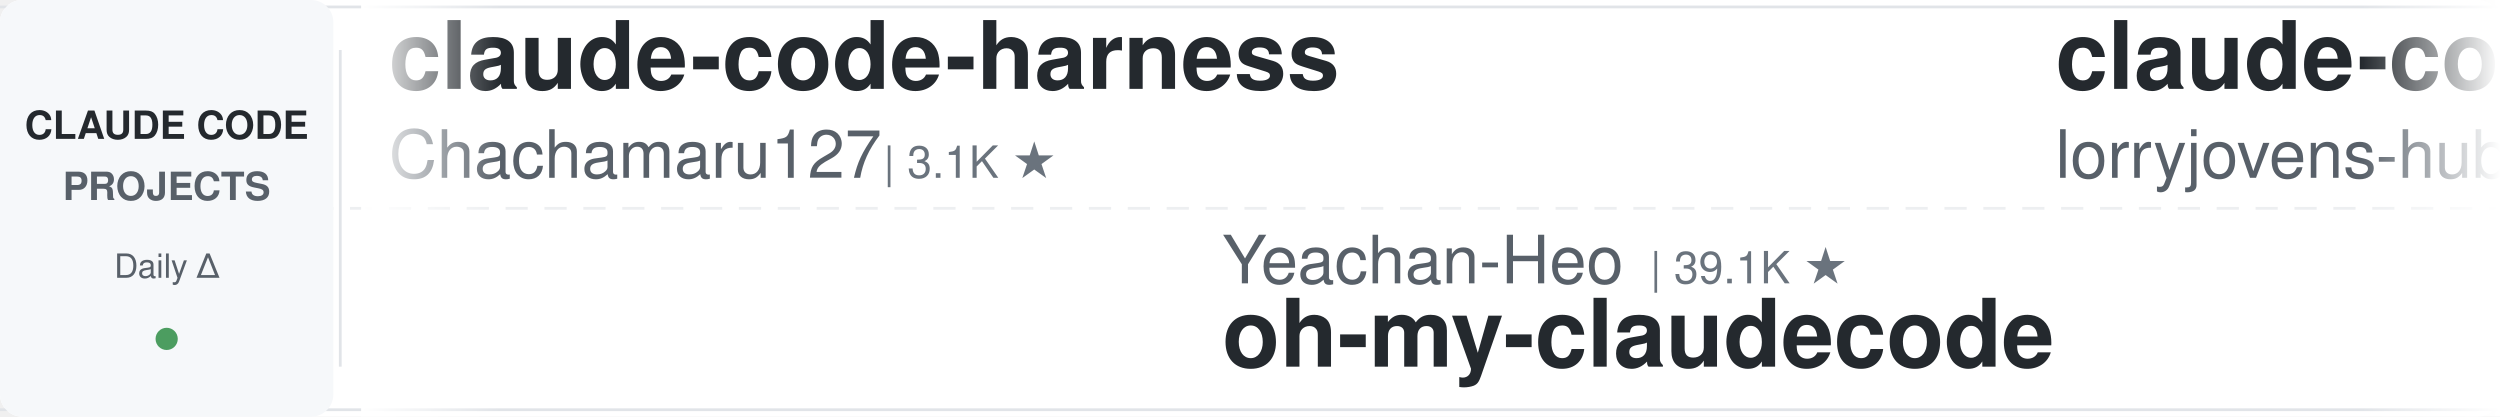
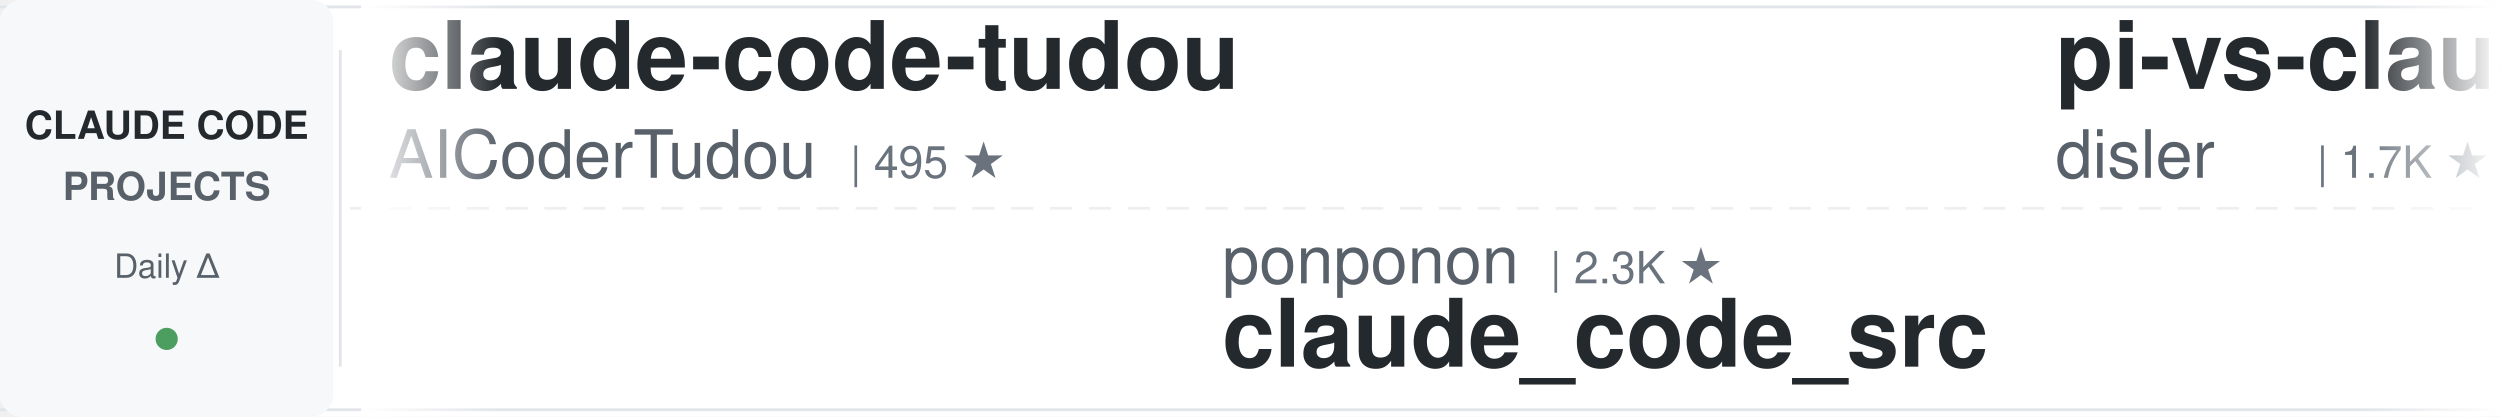
<svg xmlns="http://www.w3.org/2000/svg" width="900" height="150">
  <defs>
    <linearGradient id="leftFade" x1="0%" y1="0%" x2="100%" y2="0%">
      <stop offset="0%" style="stop-color:#ffffff;stop-opacity:1" />
      <stop offset="100%" style="stop-color:#ffffff;stop-opacity:0" />
    </linearGradient>
    <linearGradient id="rightFade" x1="0%" y1="0%" x2="100%" y2="0%">
      <stop offset="0%" style="stop-color:#ffffff;stop-opacity:0" />
      <stop offset="100%" style="stop-color:#ffffff;stop-opacity:1" />
    </linearGradient>
  </defs>
  <rect width="900" height="150" fill="#ffffff" rx="8" />
  <rect x="0" y="2" width="900" height="1" fill="#e1e4e8" />
  <rect x="0" y="147" width="900" height="1" fill="#e1e4e8" />
  <line x1="0" y1="75" x2="900" y2="75" stroke="#e1e4e8" stroke-width="1" stroke-dasharray="8 6" opacity="0.6" />
  <rect x="0" y="0" width="120" height="150" fill="#f6f8fa" rx="8" />
  <text x="60" y="50" font-family="-apple-system, BlinkMacSystemFont, 'Segoe UI', Helvetica, Arial, sans-serif" font-size="14" font-weight="600" fill="#24292e" text-anchor="middle">CLAUDE CODE</text>
  <text x="60" y="72" font-family="-apple-system, BlinkMacSystemFont, 'Segoe UI', Helvetica, Arial, sans-serif" font-size="14" font-weight="600" fill="#586069" text-anchor="middle">PROJECTS</text>
  <text x="60" y="100" font-family="-apple-system, BlinkMacSystemFont, 'Segoe UI', Helvetica, Arial, sans-serif" font-size="12" font-weight="500" fill="#586069" text-anchor="middle">Daily Δ</text>
  <circle cx="60" cy="122" r="4" fill="#22863a" opacity="0.8" />
  <rect x="122" y="18" width="1" height="114" fill="#e1e4e8" />
  <clipPath id="tickerClip">
    <rect x="130" y="0" width="770" height="150" />
  </clipPath>
  <g clip-path="url(#tickerClip)">
    <g id="tickerItems">
      <animateTransform attributeName="transform" attributeType="XML" type="translate" from="0 0" to="-3000 0" dur="54s" repeatCount="indefinite" />
      <g transform="translate(0, 0)">
-         <text x="140" y="32" font-family="-apple-system, BlinkMacSystemFont, 'Segoe UI', Helvetica, Arial, sans-serif" font-size="34" font-weight="600" fill="#24292e">claude-code-harness</text>
-         <text x="140" y="64" font-family="-apple-system, BlinkMacSystemFont, 'Segoe UI', Helvetica, Arial, sans-serif" font-size="24" font-weight="400" fill="#586069">Chachamaru127</text>
-         <text x="318" y="64" font-family="-apple-system, BlinkMacSystemFont, 'Segoe UI', Helvetica, Arial, sans-serif" font-size="16" font-weight="500" fill="#6a737d">| 3.1K ★</text>
+         <text x="140" y="32" font-family="-apple-system, BlinkMacSystemFont, 'Segoe UI', Helvetica, Arial, sans-serif" font-size="34" font-weight="600" fill="#24292e">claude-code-tudou</text>
+         <text x="140" y="64" font-family="-apple-system, BlinkMacSystemFont, 'Segoe UI', Helvetica, Arial, sans-serif" font-size="24" font-weight="400" fill="#586069">AICoderTudou</text>
+         <text x="306" y="64" font-family="-apple-system, BlinkMacSystemFont, 'Segoe UI', Helvetica, Arial, sans-serif" font-size="16" font-weight="500" fill="#6a737d">| 495 ★</text>
      </g>
      <g transform="translate(300, 0)">
-         <text x="140" y="102" font-family="-apple-system, BlinkMacSystemFont, 'Segoe UI', Helvetica, Arial, sans-serif" font-size="24" font-weight="400" fill="#586069">Yeachan-Heo</text>
-         <text x="294" y="102" font-family="-apple-system, BlinkMacSystemFont, 'Segoe UI', Helvetica, Arial, sans-serif" font-size="16" font-weight="500" fill="#6a737d">| 39.1K ★</text>
-         <text x="140" y="132" font-family="-apple-system, BlinkMacSystemFont, 'Segoe UI', Helvetica, Arial, sans-serif" font-size="34" font-weight="600" fill="#24292e">oh-my-claudecode</text>
+         <text x="140" y="102" font-family="-apple-system, BlinkMacSystemFont, 'Segoe UI', Helvetica, Arial, sans-serif" font-size="24" font-weight="400" fill="#586069">ponponon</text>
+         <text x="258" y="102" font-family="-apple-system, BlinkMacSystemFont, 'Segoe UI', Helvetica, Arial, sans-serif" font-size="16" font-weight="500" fill="#6a737d">| 2.3K ★</text>
+         <text x="140" y="132" font-family="-apple-system, BlinkMacSystemFont, 'Segoe UI', Helvetica, Arial, sans-serif" font-size="34" font-weight="600" fill="#24292e">claude_code_src</text>
      </g>
      <g transform="translate(600, 0)">
-         <text x="140" y="32" font-family="-apple-system, BlinkMacSystemFont, 'Segoe UI', Helvetica, Arial, sans-serif" font-size="34" font-weight="600" fill="#24292e">claude-code-rust</text>
-         <text x="140" y="64" font-family="-apple-system, BlinkMacSystemFont, 'Segoe UI', Helvetica, Arial, sans-serif" font-size="24" font-weight="400" fill="#586069">lorryjovens-hub</text>
-         <text x="342" y="64" font-family="-apple-system, BlinkMacSystemFont, 'Segoe UI', Helvetica, Arial, sans-serif" font-size="16" font-weight="500" fill="#6a737d">| 1.7K ★</text>
+         <text x="140" y="32" font-family="-apple-system, BlinkMacSystemFont, 'Segoe UI', Helvetica, Arial, sans-serif" font-size="34" font-weight="600" fill="#24292e">pi-vs-claude-code</text>
+         <text x="140" y="64" font-family="-apple-system, BlinkMacSystemFont, 'Segoe UI', Helvetica, Arial, sans-serif" font-size="24" font-weight="400" fill="#586069">disler</text>
+         <text x="234" y="64" font-family="-apple-system, BlinkMacSystemFont, 'Segoe UI', Helvetica, Arial, sans-serif" font-size="16" font-weight="500" fill="#6a737d">| 1.7K ★</text>
      </g>
      <g transform="translate(900, 0)">
-         <text x="140" y="102" font-family="-apple-system, BlinkMacSystemFont, 'Segoe UI', Helvetica, Arial, sans-serif" font-size="24" font-weight="400" fill="#586069">RichardAtCT</text>
-         <text x="294" y="102" font-family="-apple-system, BlinkMacSystemFont, 'Segoe UI', Helvetica, Arial, sans-serif" font-size="16" font-weight="500" fill="#6a737d">| 2.8K ★</text>
-         <text x="140" y="132" font-family="-apple-system, BlinkMacSystemFont, 'Segoe UI', Helvetica, Arial, sans-serif" font-size="34" font-weight="600" fill="#24292e">claude-code-telegram</text>
+         <text x="140" y="102" font-family="-apple-system, BlinkMacSystemFont, 'Segoe UI', Helvetica, Arial, sans-serif" font-size="24" font-weight="400" fill="#586069">VILA-Lab</text>
+         <text x="258" y="102" font-family="-apple-system, BlinkMacSystemFont, 'Segoe UI', Helvetica, Arial, sans-serif" font-size="16" font-weight="500" fill="#6a737d">| 2.1K ★</text>
+         <text x="140" y="132" font-family="-apple-system, BlinkMacSystemFont, 'Segoe UI', Helvetica, Arial, sans-serif" font-size="34" font-weight="600" fill="#24292e">Dive-into-Claude-Code</text>
      </g>
      <g transform="translate(1200, 0)">
-         <text x="140" y="32" font-family="-apple-system, BlinkMacSystemFont, 'Segoe UI', Helvetica, Arial, sans-serif" font-size="34" font-weight="600" fill="#24292e">claude-code-analysis</text>
-         <text x="140" y="64" font-family="-apple-system, BlinkMacSystemFont, 'Segoe UI', Helvetica, Arial, sans-serif" font-size="24" font-weight="400" fill="#586069">liuup</text>
-         <text x="222" y="64" font-family="-apple-system, BlinkMacSystemFont, 'Segoe UI', Helvetica, Arial, sans-serif" font-size="16" font-weight="500" fill="#6a737d">| 3.9K ★</text>
+         <text x="140" y="32" font-family="-apple-system, BlinkMacSystemFont, 'Segoe UI', Helvetica, Arial, sans-serif" font-size="34" font-weight="600" fill="#24292e">claude-code-cheat-sheet</text>
+         <text x="140" y="64" font-family="-apple-system, BlinkMacSystemFont, 'Segoe UI', Helvetica, Arial, sans-serif" font-size="24" font-weight="400" fill="#586069">Njengah</text>
+         <text x="246" y="64" font-family="-apple-system, BlinkMacSystemFont, 'Segoe UI', Helvetica, Arial, sans-serif" font-size="16" font-weight="500" fill="#6a737d">| 1.9K ★</text>
      </g>
      <g transform="translate(1500, 0)">
-         <text x="140" y="102" font-family="-apple-system, BlinkMacSystemFont, 'Segoe UI', Helvetica, Arial, sans-serif" font-size="24" font-weight="400" fill="#586069">hangsman</text>
-         <text x="258" y="102" font-family="-apple-system, BlinkMacSystemFont, 'Segoe UI', Helvetica, Arial, sans-serif" font-size="16" font-weight="500" fill="#6a737d">| 794 ★</text>
-         <text x="140" y="132" font-family="-apple-system, BlinkMacSystemFont, 'Segoe UI', Helvetica, Arial, sans-serif" font-size="34" font-weight="600" fill="#24292e">claude-code-source</text>
+         <text x="140" y="102" font-family="-apple-system, BlinkMacSystemFont, 'Segoe UI', Helvetica, Arial, sans-serif" font-size="24" font-weight="400" fill="#586069">multica-ai</text>
+         <text x="282" y="102" font-family="-apple-system, BlinkMacSystemFont, 'Segoe UI', Helvetica, Arial, sans-serif" font-size="16" font-weight="500" fill="#6a737d">| 211.7K ★</text>
+         <text x="140" y="132" font-family="-apple-system, BlinkMacSystemFont, 'Segoe UI', Helvetica, Arial, sans-serif" font-size="34" font-weight="600" fill="#24292e">andrej-karpathy-skills</text>
      </g>
      <g transform="translate(1800, 0)">
-         <text x="140" y="32" font-family="-apple-system, BlinkMacSystemFont, 'Segoe UI', Helvetica, Arial, sans-serif" font-size="34" font-weight="600" fill="#24292e">ralph-claude-code</text>
-         <text x="140" y="64" font-family="-apple-system, BlinkMacSystemFont, 'Segoe UI', Helvetica, Arial, sans-serif" font-size="24" font-weight="400" fill="#586069">frankbria</text>
-         <text x="270" y="64" font-family="-apple-system, BlinkMacSystemFont, 'Segoe UI', Helvetica, Arial, sans-serif" font-size="16" font-weight="500" fill="#6a737d">| 9.6K ★</text>
+         <text x="140" y="32" font-family="-apple-system, BlinkMacSystemFont, 'Segoe UI', Helvetica, Arial, sans-serif" font-size="34" font-weight="600" fill="#24292e">claude-code-system-promp...</text>
+         <text x="140" y="64" font-family="-apple-system, BlinkMacSystemFont, 'Segoe UI', Helvetica, Arial, sans-serif" font-size="24" font-weight="400" fill="#586069">Piebald-AI</text>
+         <text x="282" y="64" font-family="-apple-system, BlinkMacSystemFont, 'Segoe UI', Helvetica, Arial, sans-serif" font-size="16" font-weight="500" fill="#6a737d">| 12.6K ★</text>
      </g>
      <g transform="translate(2100, 0)">
-         <text x="140" y="102" font-family="-apple-system, BlinkMacSystemFont, 'Segoe UI', Helvetica, Arial, sans-serif" font-size="24" font-weight="400" fill="#586069">Pimzino</text>
-         <text x="246" y="102" font-family="-apple-system, BlinkMacSystemFont, 'Segoe UI', Helvetica, Arial, sans-serif" font-size="16" font-weight="500" fill="#6a737d">| 3.9K ★</text>
-         <text x="140" y="132" font-family="-apple-system, BlinkMacSystemFont, 'Segoe UI', Helvetica, Arial, sans-serif" font-size="34" font-weight="600" fill="#24292e">claude-code-spec-workflo...</text>
+         <text x="140" y="102" font-family="-apple-system, BlinkMacSystemFont, 'Segoe UI', Helvetica, Arial, sans-serif" font-size="24" font-weight="400" fill="#586069">repowise-dev</text>
+         <text x="306" y="102" font-family="-apple-system, BlinkMacSystemFont, 'Segoe UI', Helvetica, Arial, sans-serif" font-size="16" font-weight="500" fill="#6a737d">| 1.2K ★</text>
+         <text x="140" y="132" font-family="-apple-system, BlinkMacSystemFont, 'Segoe UI', Helvetica, Arial, sans-serif" font-size="34" font-weight="600" fill="#24292e">claude-code-prompts</text>
      </g>
      <g transform="translate(2400, 0)">
-         <text x="140" y="32" font-family="-apple-system, BlinkMacSystemFont, 'Segoe UI', Helvetica, Arial, sans-serif" font-size="34" font-weight="600" fill="#24292e">Auto-claude-code-researc...</text>
-         <text x="140" y="64" font-family="-apple-system, BlinkMacSystemFont, 'Segoe UI', Helvetica, Arial, sans-serif" font-size="24" font-weight="400" fill="#586069">wanshuiyin</text>
-         <text x="282" y="64" font-family="-apple-system, BlinkMacSystemFont, 'Segoe UI', Helvetica, Arial, sans-serif" font-size="16" font-weight="500" fill="#6a737d">| 15.9K ★</text>
+         <text x="140" y="32" font-family="-apple-system, BlinkMacSystemFont, 'Segoe UI', Helvetica, Arial, sans-serif" font-size="34" font-weight="600" fill="#24292e">awesome-claude-code-tool...</text>
+         <text x="140" y="64" font-family="-apple-system, BlinkMacSystemFont, 'Segoe UI', Helvetica, Arial, sans-serif" font-size="24" font-weight="400" fill="#586069">rohitg00</text>
+         <text x="258" y="64" font-family="-apple-system, BlinkMacSystemFont, 'Segoe UI', Helvetica, Arial, sans-serif" font-size="16" font-weight="500" fill="#6a737d">| 2.6K ★</text>
      </g>
      <g transform="translate(2700, 0)">
-         <text x="140" y="102" font-family="-apple-system, BlinkMacSystemFont, 'Segoe UI', Helvetica, Arial, sans-serif" font-size="24" font-weight="400" fill="#586069">Windy3f3f3f3f</text>
-         <text x="318" y="102" font-family="-apple-system, BlinkMacSystemFont, 'Segoe UI', Helvetica, Arial, sans-serif" font-size="16" font-weight="500" fill="#6a737d">| 2.7K ★</text>
-         <text x="140" y="132" font-family="-apple-system, BlinkMacSystemFont, 'Segoe UI', Helvetica, Arial, sans-serif" font-size="34" font-weight="600" fill="#24292e">claude-code-from-scratch</text>
+         <text x="140" y="102" font-family="-apple-system, BlinkMacSystemFont, 'Segoe UI', Helvetica, Arial, sans-serif" font-size="24" font-weight="400" fill="#586069">digitalsamba</text>
+         <text x="306" y="102" font-family="-apple-system, BlinkMacSystemFont, 'Segoe UI', Helvetica, Arial, sans-serif" font-size="16" font-weight="500" fill="#6a737d">| 2.1K ★</text>
+         <text x="140" y="132" font-family="-apple-system, BlinkMacSystemFont, 'Segoe UI', Helvetica, Arial, sans-serif" font-size="34" font-weight="600" fill="#24292e">claude-code-video-toolki...</text>
      </g>
      <g transform="translate(3000, 0)">
-         <text x="140" y="32" font-family="-apple-system, BlinkMacSystemFont, 'Segoe UI', Helvetica, Arial, sans-serif" font-size="34" font-weight="600" fill="#24292e">claude-code-harness</text>
-         <text x="140" y="64" font-family="-apple-system, BlinkMacSystemFont, 'Segoe UI', Helvetica, Arial, sans-serif" font-size="24" font-weight="400" fill="#586069">Chachamaru127</text>
-         <text x="318" y="64" font-family="-apple-system, BlinkMacSystemFont, 'Segoe UI', Helvetica, Arial, sans-serif" font-size="16" font-weight="500" fill="#6a737d">| 3.1K ★</text>
+         <text x="140" y="32" font-family="-apple-system, BlinkMacSystemFont, 'Segoe UI', Helvetica, Arial, sans-serif" font-size="34" font-weight="600" fill="#24292e">claude-code-tudou</text>
+         <text x="140" y="64" font-family="-apple-system, BlinkMacSystemFont, 'Segoe UI', Helvetica, Arial, sans-serif" font-size="24" font-weight="400" fill="#586069">AICoderTudou</text>
+         <text x="306" y="64" font-family="-apple-system, BlinkMacSystemFont, 'Segoe UI', Helvetica, Arial, sans-serif" font-size="16" font-weight="500" fill="#6a737d">| 495 ★</text>
      </g>
      <g transform="translate(3300, 0)">
-         <text x="140" y="102" font-family="-apple-system, BlinkMacSystemFont, 'Segoe UI', Helvetica, Arial, sans-serif" font-size="24" font-weight="400" fill="#586069">Yeachan-Heo</text>
-         <text x="294" y="102" font-family="-apple-system, BlinkMacSystemFont, 'Segoe UI', Helvetica, Arial, sans-serif" font-size="16" font-weight="500" fill="#6a737d">| 39.1K ★</text>
-         <text x="140" y="132" font-family="-apple-system, BlinkMacSystemFont, 'Segoe UI', Helvetica, Arial, sans-serif" font-size="34" font-weight="600" fill="#24292e">oh-my-claudecode</text>
+         <text x="140" y="102" font-family="-apple-system, BlinkMacSystemFont, 'Segoe UI', Helvetica, Arial, sans-serif" font-size="24" font-weight="400" fill="#586069">ponponon</text>
+         <text x="258" y="102" font-family="-apple-system, BlinkMacSystemFont, 'Segoe UI', Helvetica, Arial, sans-serif" font-size="16" font-weight="500" fill="#6a737d">| 2.3K ★</text>
+         <text x="140" y="132" font-family="-apple-system, BlinkMacSystemFont, 'Segoe UI', Helvetica, Arial, sans-serif" font-size="34" font-weight="600" fill="#24292e">claude_code_src</text>
      </g>
      <g transform="translate(3600, 0)">
-         <text x="140" y="32" font-family="-apple-system, BlinkMacSystemFont, 'Segoe UI', Helvetica, Arial, sans-serif" font-size="34" font-weight="600" fill="#24292e">claude-code-rust</text>
-         <text x="140" y="64" font-family="-apple-system, BlinkMacSystemFont, 'Segoe UI', Helvetica, Arial, sans-serif" font-size="24" font-weight="400" fill="#586069">lorryjovens-hub</text>
-         <text x="342" y="64" font-family="-apple-system, BlinkMacSystemFont, 'Segoe UI', Helvetica, Arial, sans-serif" font-size="16" font-weight="500" fill="#6a737d">| 1.7K ★</text>
+         <text x="140" y="32" font-family="-apple-system, BlinkMacSystemFont, 'Segoe UI', Helvetica, Arial, sans-serif" font-size="34" font-weight="600" fill="#24292e">pi-vs-claude-code</text>
+         <text x="140" y="64" font-family="-apple-system, BlinkMacSystemFont, 'Segoe UI', Helvetica, Arial, sans-serif" font-size="24" font-weight="400" fill="#586069">disler</text>
+         <text x="234" y="64" font-family="-apple-system, BlinkMacSystemFont, 'Segoe UI', Helvetica, Arial, sans-serif" font-size="16" font-weight="500" fill="#6a737d">| 1.7K ★</text>
      </g>
      <g transform="translate(3900, 0)">
-         <text x="140" y="102" font-family="-apple-system, BlinkMacSystemFont, 'Segoe UI', Helvetica, Arial, sans-serif" font-size="24" font-weight="400" fill="#586069">RichardAtCT</text>
-         <text x="294" y="102" font-family="-apple-system, BlinkMacSystemFont, 'Segoe UI', Helvetica, Arial, sans-serif" font-size="16" font-weight="500" fill="#6a737d">| 2.8K ★</text>
-         <text x="140" y="132" font-family="-apple-system, BlinkMacSystemFont, 'Segoe UI', Helvetica, Arial, sans-serif" font-size="34" font-weight="600" fill="#24292e">claude-code-telegram</text>
+         <text x="140" y="102" font-family="-apple-system, BlinkMacSystemFont, 'Segoe UI', Helvetica, Arial, sans-serif" font-size="24" font-weight="400" fill="#586069">VILA-Lab</text>
+         <text x="258" y="102" font-family="-apple-system, BlinkMacSystemFont, 'Segoe UI', Helvetica, Arial, sans-serif" font-size="16" font-weight="500" fill="#6a737d">| 2.1K ★</text>
+         <text x="140" y="132" font-family="-apple-system, BlinkMacSystemFont, 'Segoe UI', Helvetica, Arial, sans-serif" font-size="34" font-weight="600" fill="#24292e">Dive-into-Claude-Code</text>
      </g>
    </g>
  </g>
  <rect x="130" y="0" width="50" height="150" fill="url(#leftFade)" />
  <rect x="850" y="0" width="50" height="150" fill="url(#rightFade)" />
</svg>
